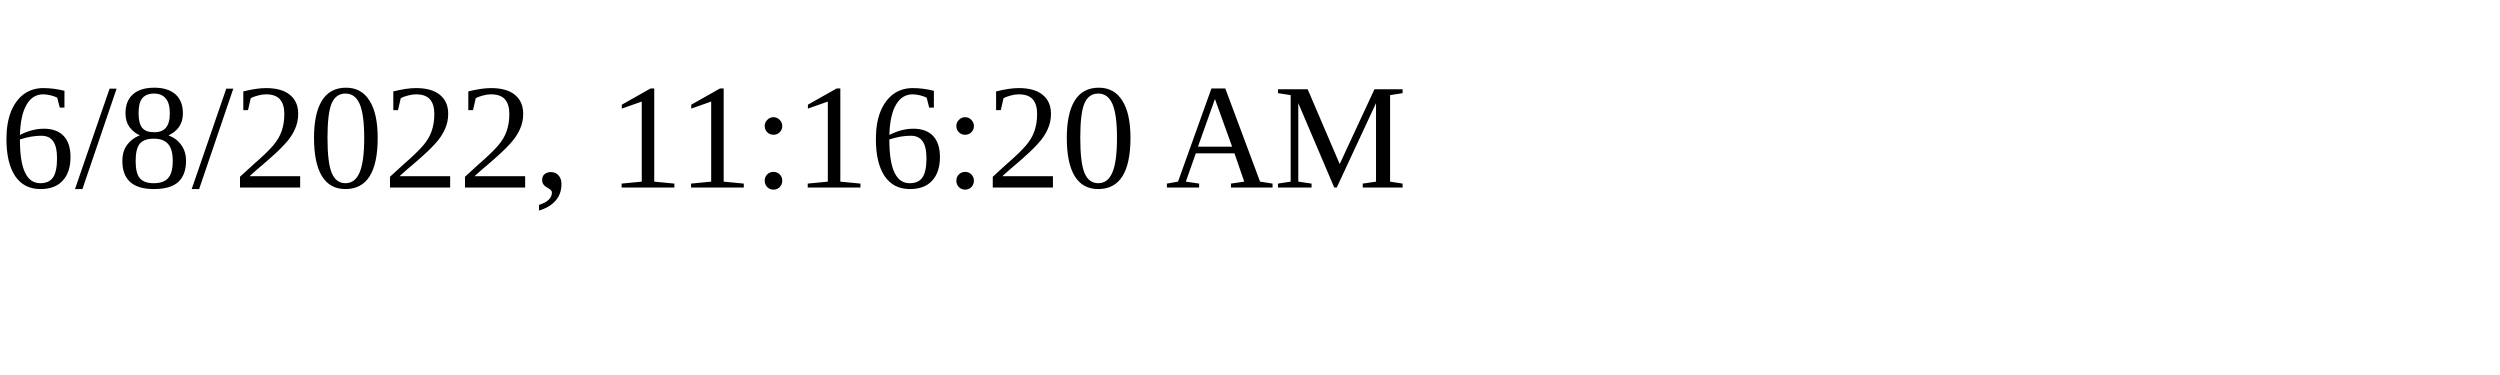
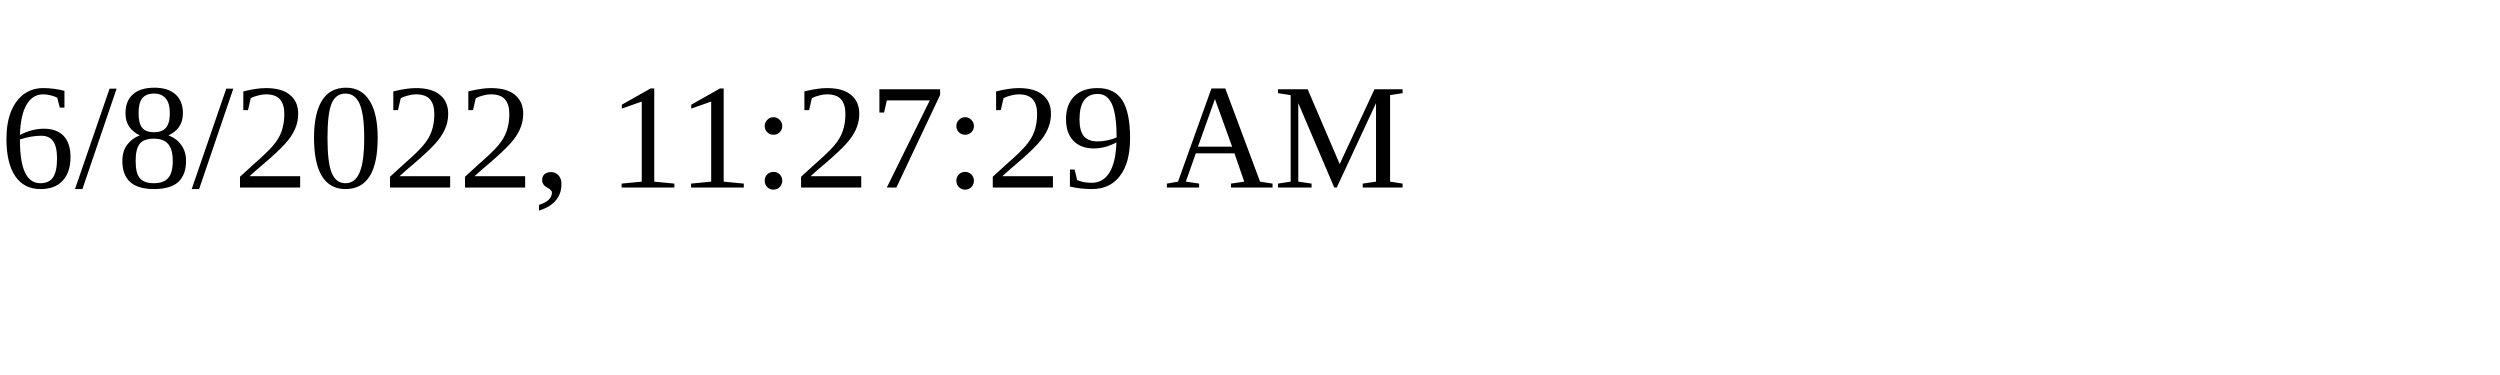
<svg xmlns="http://www.w3.org/2000/svg" height="30" width="200">
-   <text x="0" y="15">6/8/2022, 11:16:20 AM</text>
+   <text x="0" y="15">6/8/2022, 11:27:29 AM</text>
</svg>
